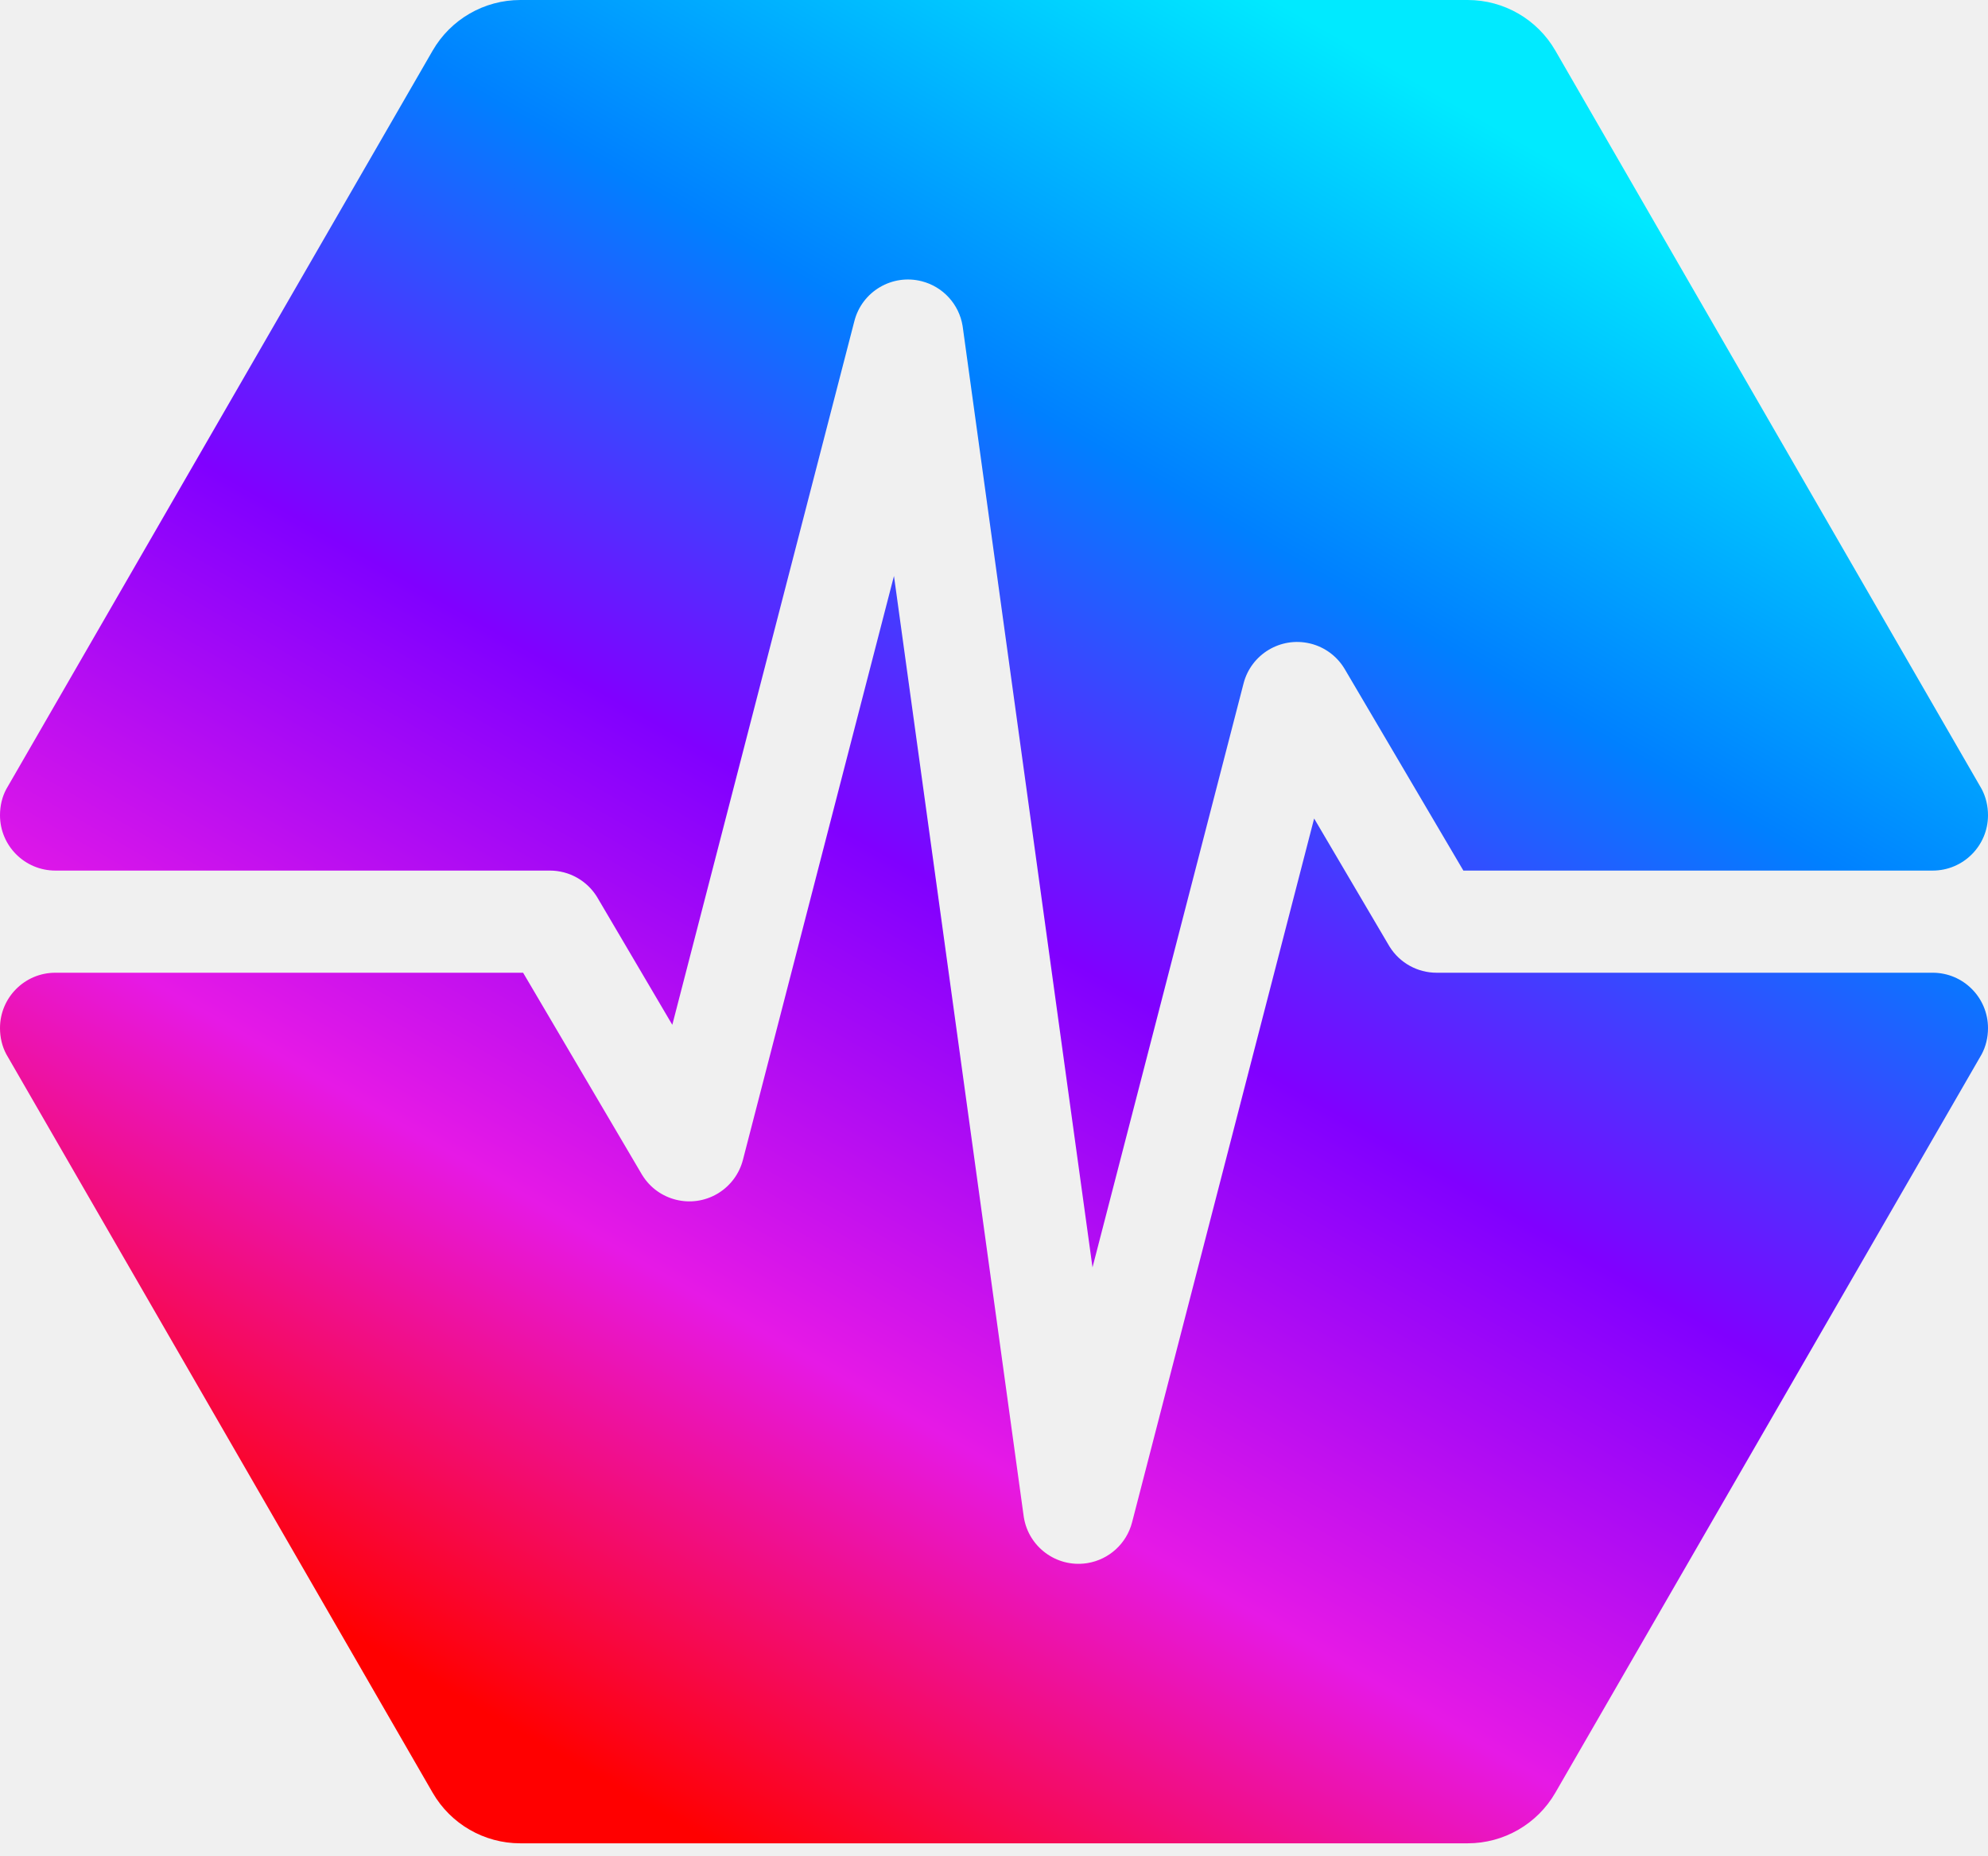
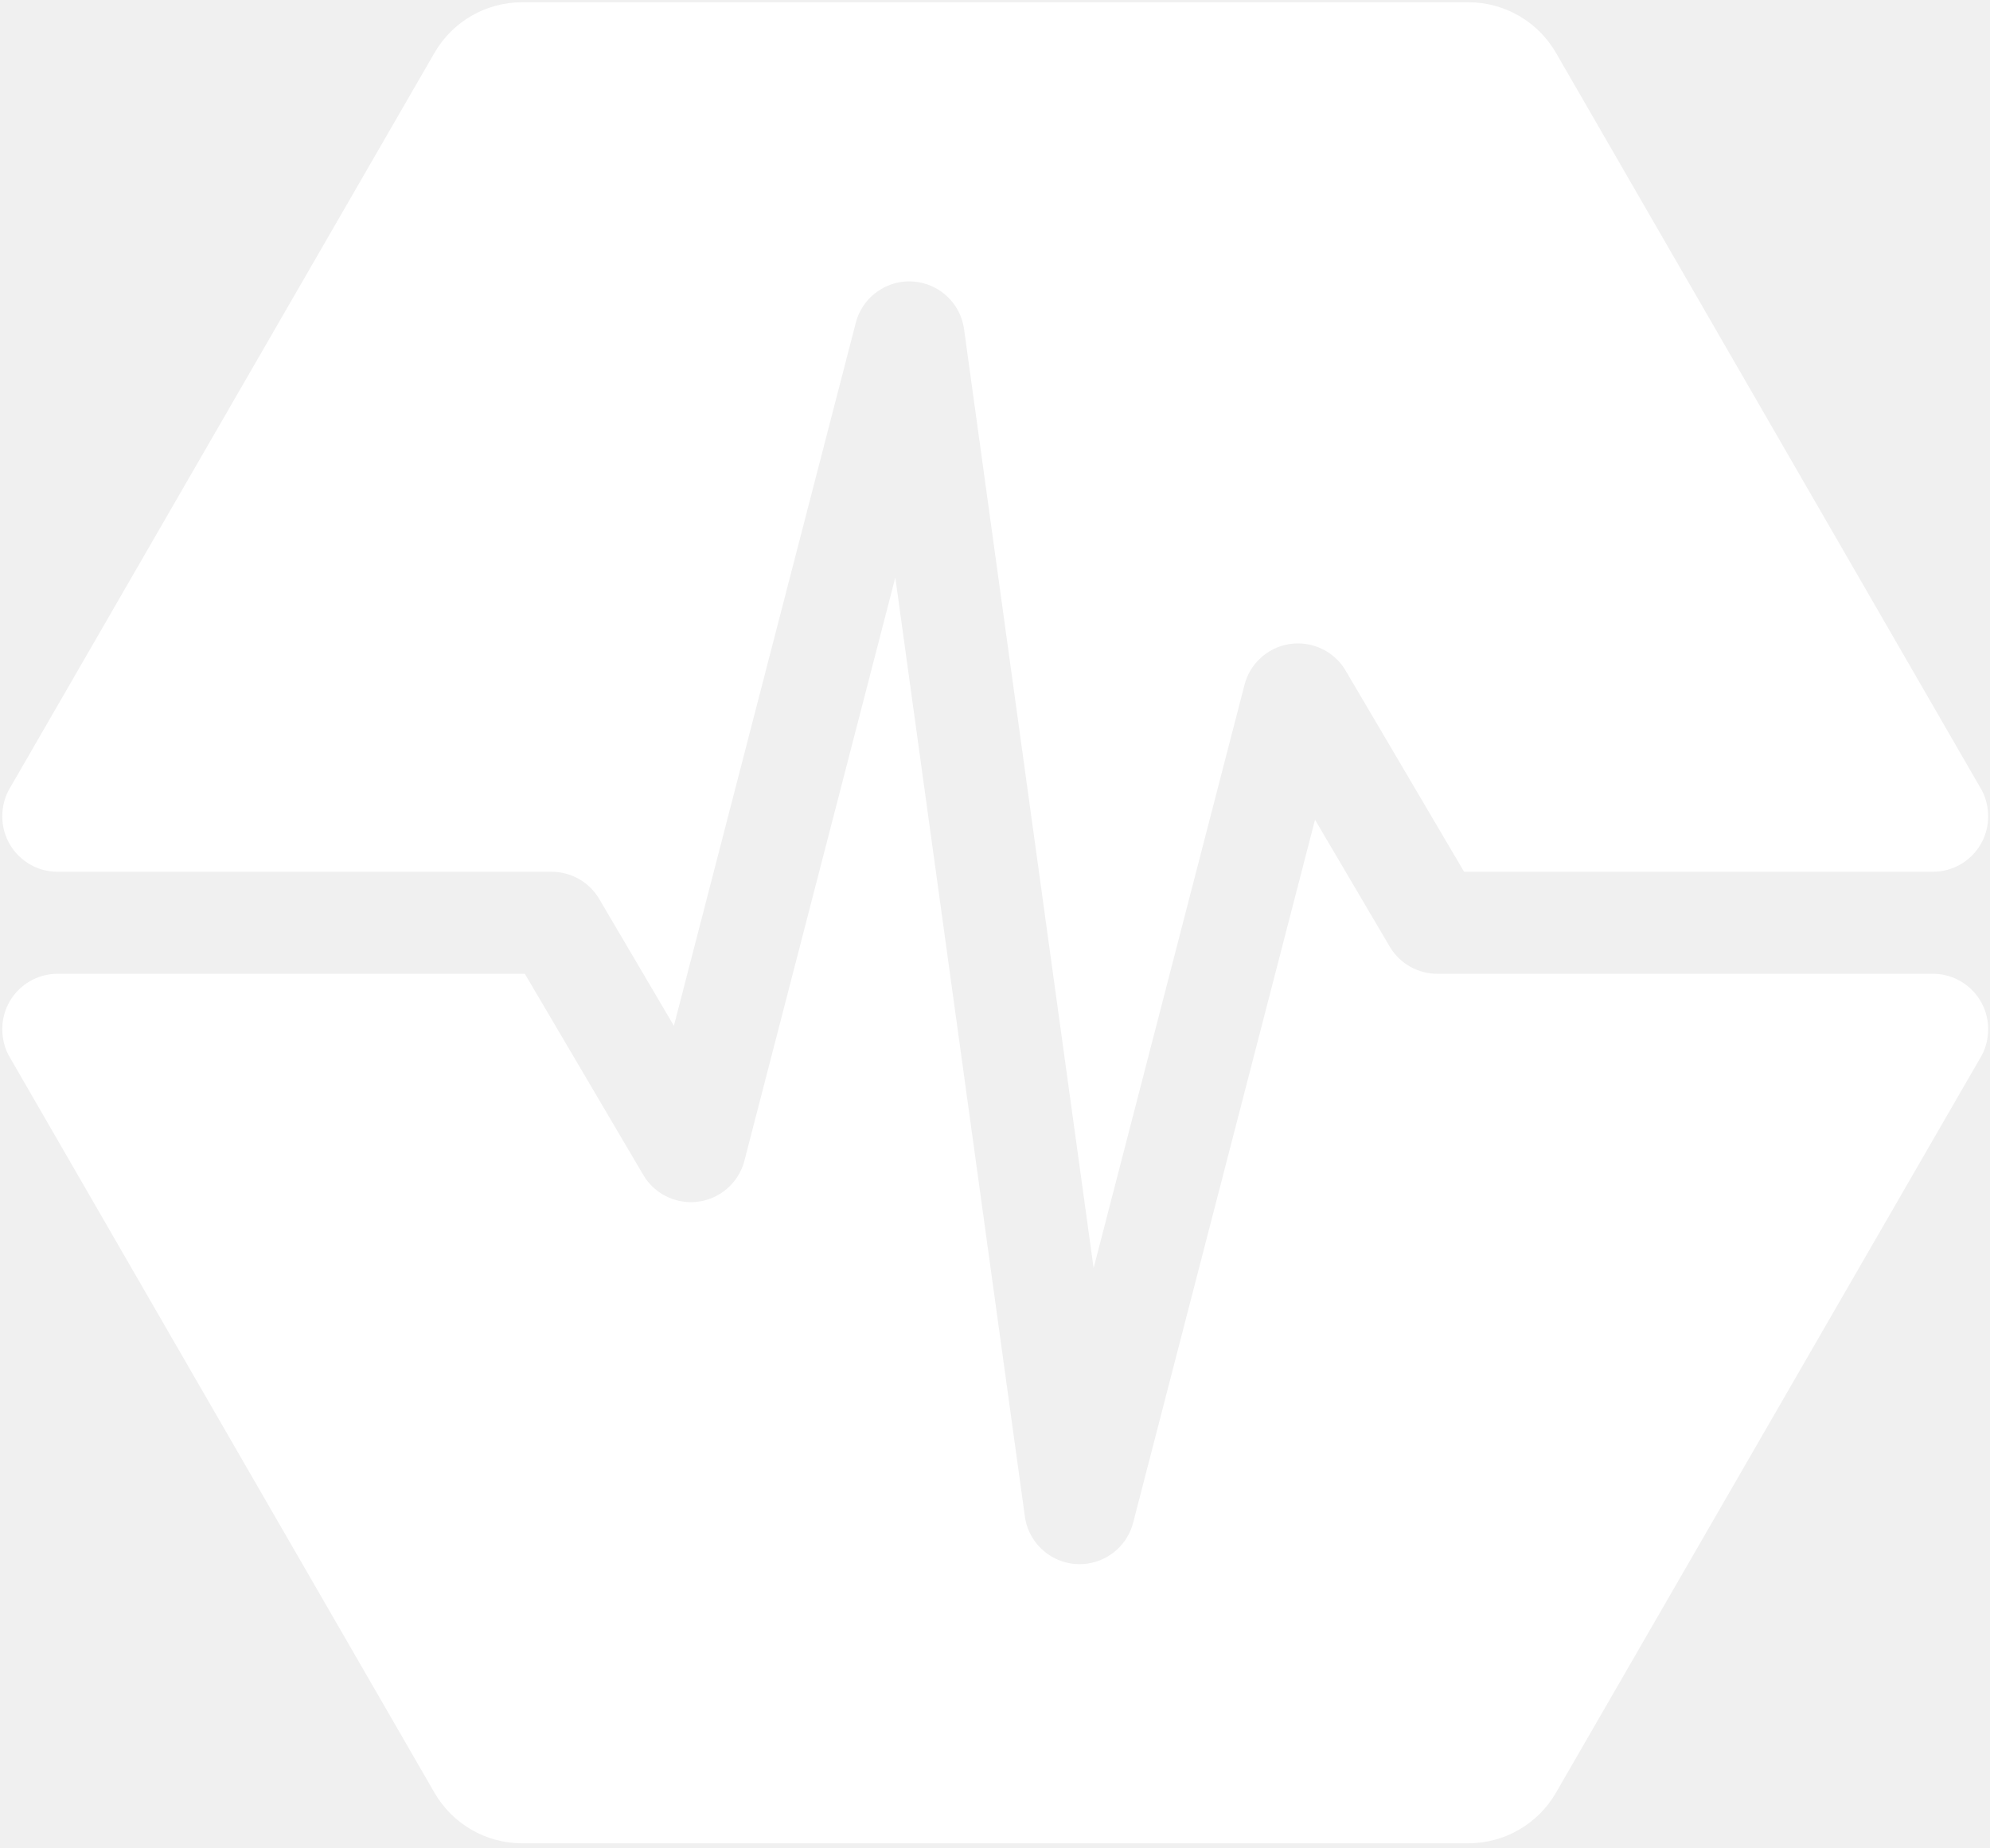
- <svg xmlns="http://www.w3.org/2000/svg" width="60" height="56" viewBox="0 0 60 56" fill="none">
-   <path fill-rule="evenodd" clip-rule="evenodd" d="M60 31.029C60 31.314 59.934 31.584 59.809 31.819L46.942 54.106C46.396 55.051 45.388 55.633 44.296 55.633H15.704C14.612 55.633 13.604 55.051 13.058 54.106L0.19 31.817C0.065 31.583 0 31.313 0 31.029C0 30.106 0.748 29.358 1.67 29.358H15.788L19.366 35.436L19.388 35.472C19.865 36.239 20.87 36.488 21.652 36.028L21.693 36.003C22.054 35.776 22.315 35.42 22.422 35.007L26.981 17.383L30.895 45.756L30.901 45.795C31.046 46.688 31.878 47.306 32.778 47.182L32.819 47.176C33.471 47.07 34.001 46.588 34.167 45.946L39.662 24.703L41.918 28.535L41.941 28.573C42.245 29.061 42.781 29.358 43.358 29.358H58.33C59.252 29.358 60 30.106 60 31.029ZM44.296 0C45.388 0 46.396 0.582 46.942 1.527L59.81 23.815C59.934 24.05 60 24.32 60 24.605C60 25.527 59.252 26.275 58.33 26.275H44.166L40.588 20.198L40.563 20.157C40.337 19.796 39.981 19.535 39.567 19.428L39.528 19.419C38.648 19.213 37.759 19.747 37.532 20.627L32.973 38.251L29.058 9.877L29.052 9.836C28.946 9.184 28.464 8.655 27.822 8.489C26.929 8.258 26.018 8.794 25.787 9.687L20.291 30.93L18.035 27.098L18.013 27.061C17.708 26.573 17.173 26.275 16.596 26.275H1.67C0.748 26.275 0 25.527 0 24.605C0 24.323 0.063 24.056 0.186 23.823L13.058 1.527C13.604 0.582 14.612 0 15.704 0H44.296Z" fill="url(#paint0_linear_3050_298)" />
-   <defs>
-     <linearGradient id="paint0_linear_3050_298" x1="45.736" y1="4.15" x2="17.522" y2="53.406" gradientUnits="userSpaceOnUse">
-       <stop stop-color="#00EAFF" />
-       <stop offset="0.253" stop-color="#0080FF" />
-       <stop offset="0.497" stop-color="#8000FF" />
-       <stop offset="0.75" stop-color="#E619E6" />
-       <stop offset="0.999" stop-color="#FF0000" />
-     </linearGradient>
-   </defs>
+ <svg xmlns="http://www.w3.org/2000/svg" height="12px" viewBox="0 0 433 402" version="1.1">
+   <g stroke="none" stroke-width="1" fill="none" fill-rule="evenodd">
+     <g transform="translate(-133, -149)" fill="#fff">
+       <path d="M565.599,372.951 C565.599,375.002 565.124,376.953 564.223,378.645 L471.558,539.145 C467.628,545.952 460.366,550.145 452.506,550.145 L246.593,550.145 C238.733,550.145 231.47,545.952 227.54,539.145 L134.867,378.63 C133.969,376.94 133.5,374.999 133.5,372.951 C133.5,366.308 138.885,360.923 145.528,360.923 L247.199,360.923 L272.965,404.688 L273.124,404.949 C276.562,410.47 283.797,412.269 289.433,408.951 L289.433,408.951 L289.725,408.774 C292.324,407.143 294.205,404.577 294.976,401.598 L294.976,401.598 L327.808,274.678 L355.998,479.012 L356.041,479.297 C357.082,485.725 363.072,490.178 369.558,489.284 L369.558,489.284 L369.852,489.239 C374.548,488.473 378.363,485.004 379.559,480.38 L379.559,480.38 L419.133,327.397 L435.382,354.997 L435.543,355.263 C437.736,358.777 441.59,360.923 445.747,360.923 L445.747,360.923 L553.57,360.923 L553.57,360.923 C560.213,360.923 565.599,366.308 565.599,372.951 Z M452.506,149.494 C460.366,149.494 467.628,153.687 471.558,160.494 L564.229,321.001 C565.125,322.692 565.599,324.641 565.599,326.688 C565.599,333.331 560.213,338.716 553.57,338.716 L451.566,338.716 L425.8,294.951 L425.623,294.659 C423.992,292.06 421.426,290.179 418.447,289.408 L418.447,289.408 L418.167,289.339 C411.827,287.857 405.429,291.703 403.79,298.041 L403.79,298.041 L370.957,424.96 L342.767,220.627 L342.723,220.332 C341.957,215.637 338.488,211.822 333.864,210.626 C327.433,208.962 320.87,212.827 319.207,219.258 L319.207,219.258 L279.632,372.241 L263.384,344.642 L263.223,344.376 C261.03,340.862 257.175,338.716 253.018,338.716 L253.018,338.716 L145.528,338.716 L145.528,338.716 C138.885,338.716 133.5,333.331 133.5,326.688 C133.5,324.657 133.956,322.735 134.838,321.056 L227.54,160.494 C231.47,153.687 238.733,149.494 246.593,149.494 L452.506,149.494 Z" />
+     </g>
+   </g>
</svg>
